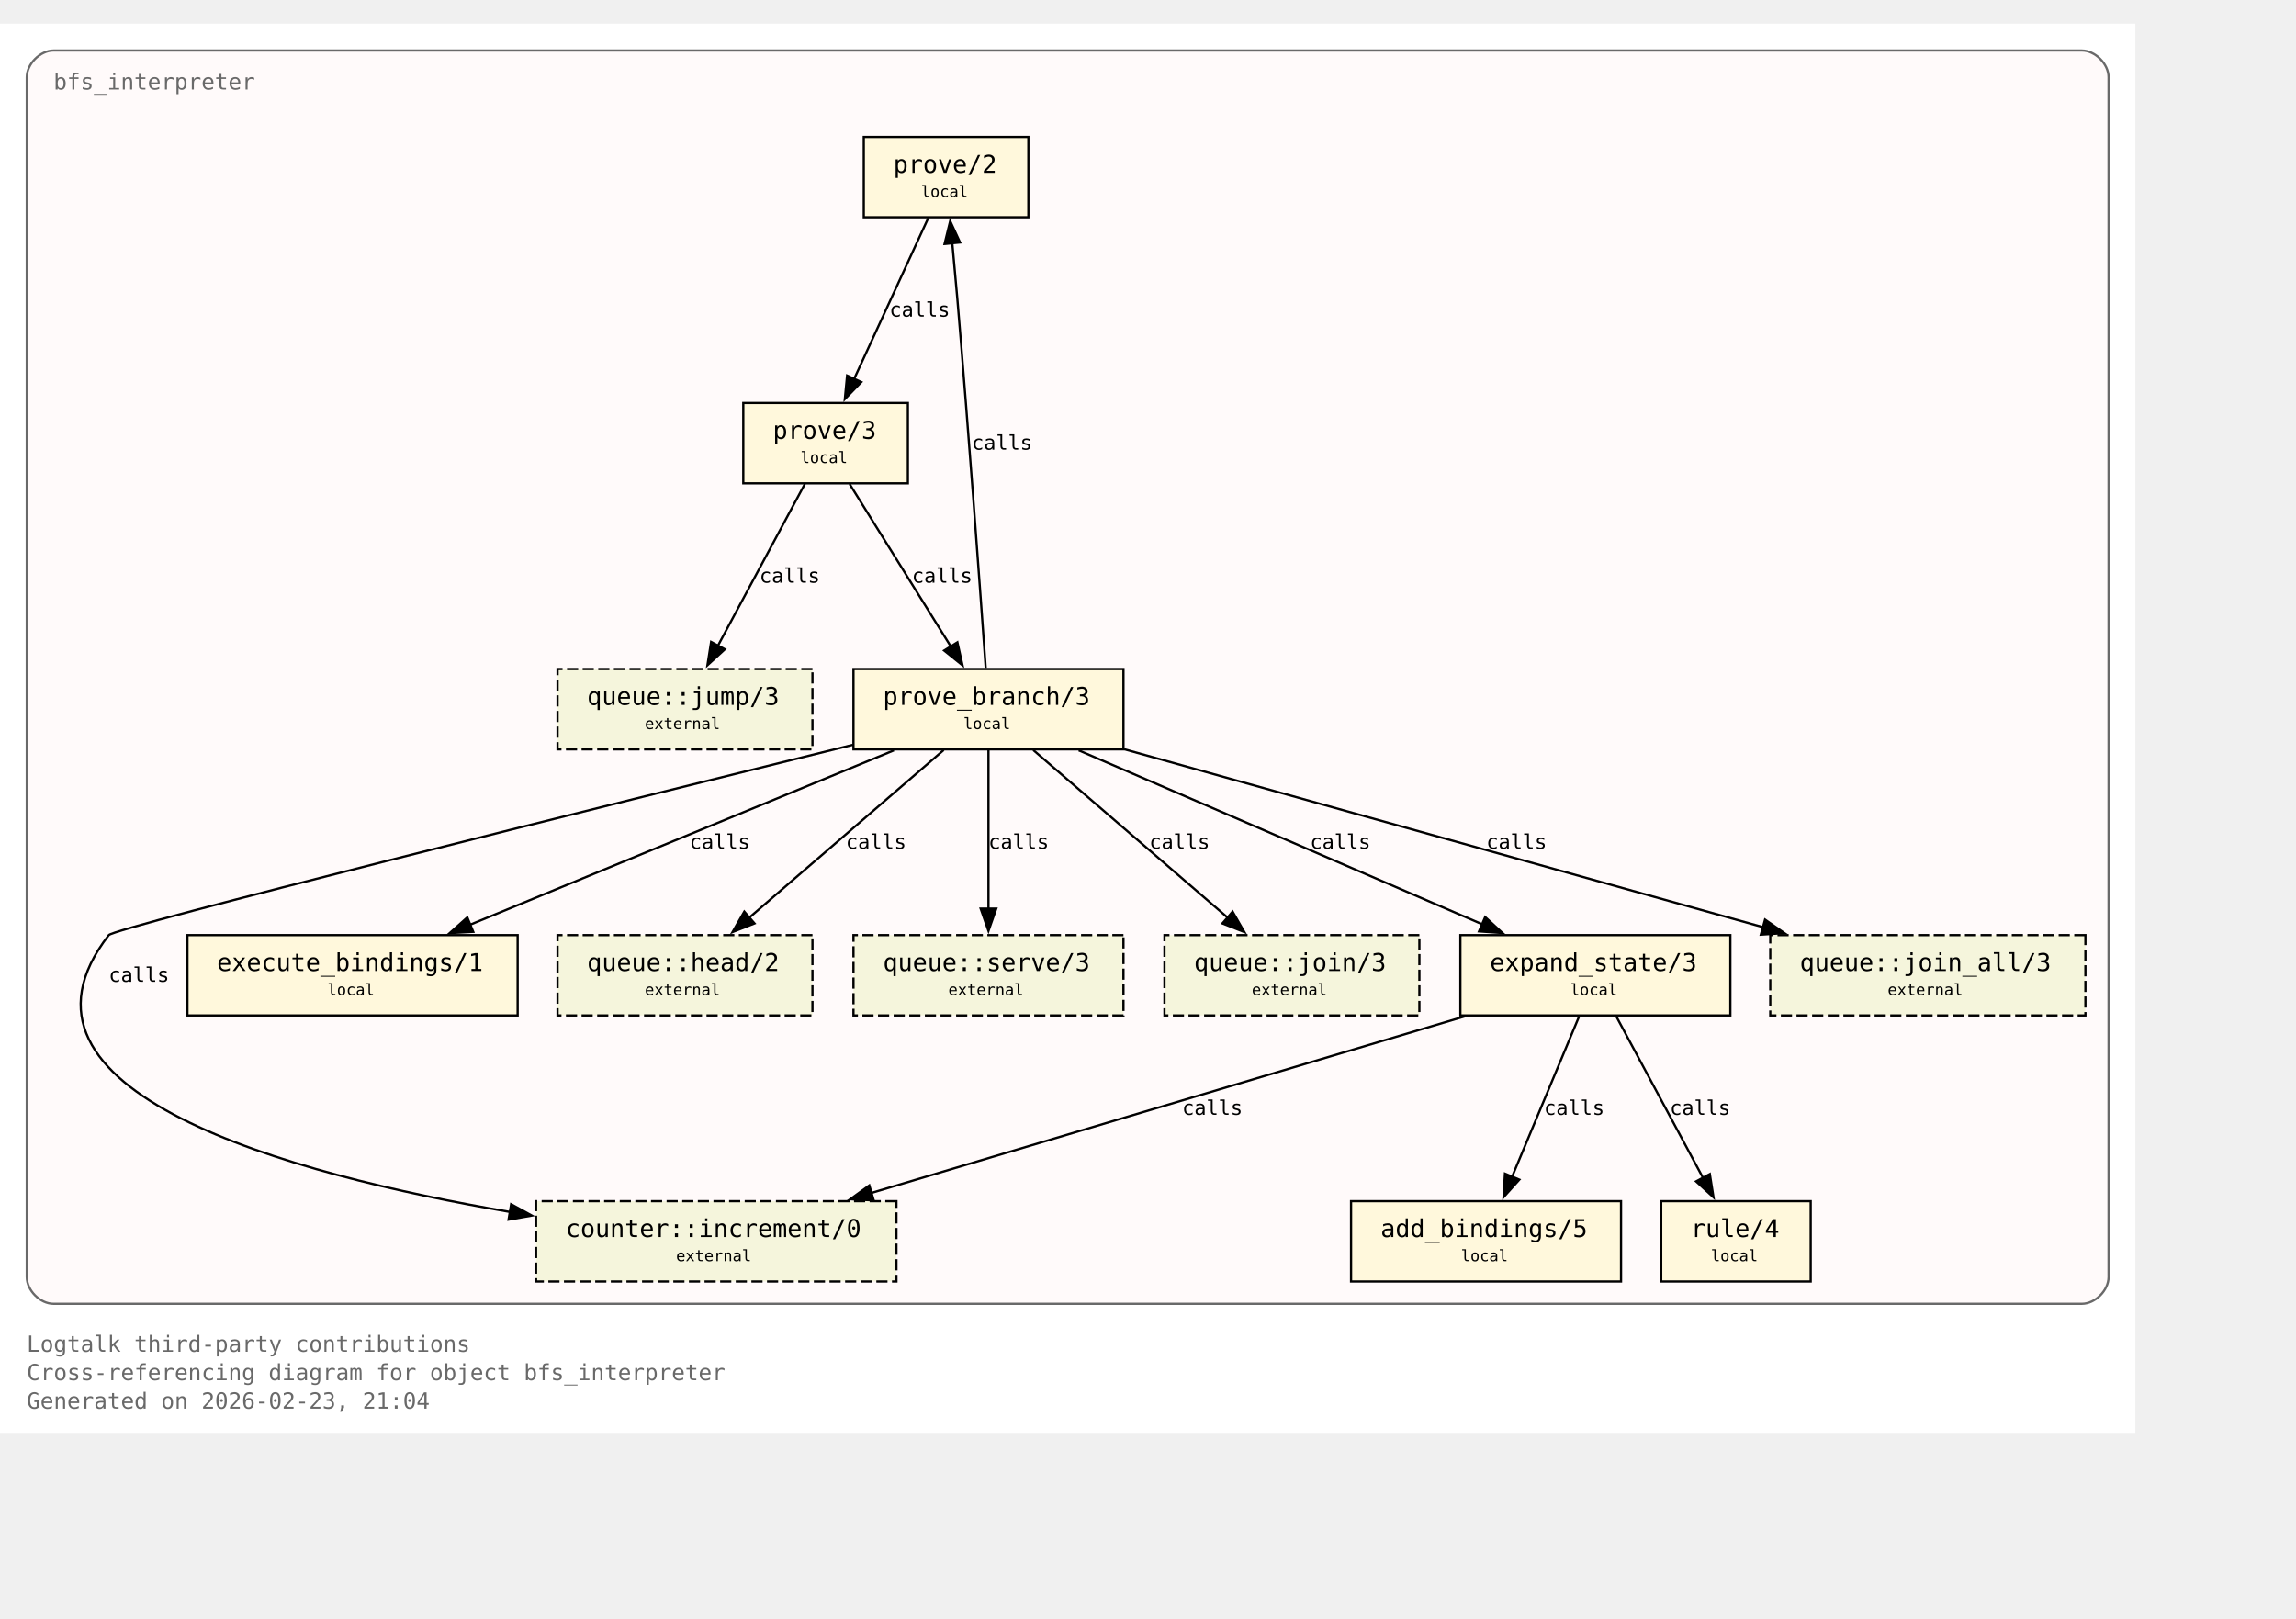
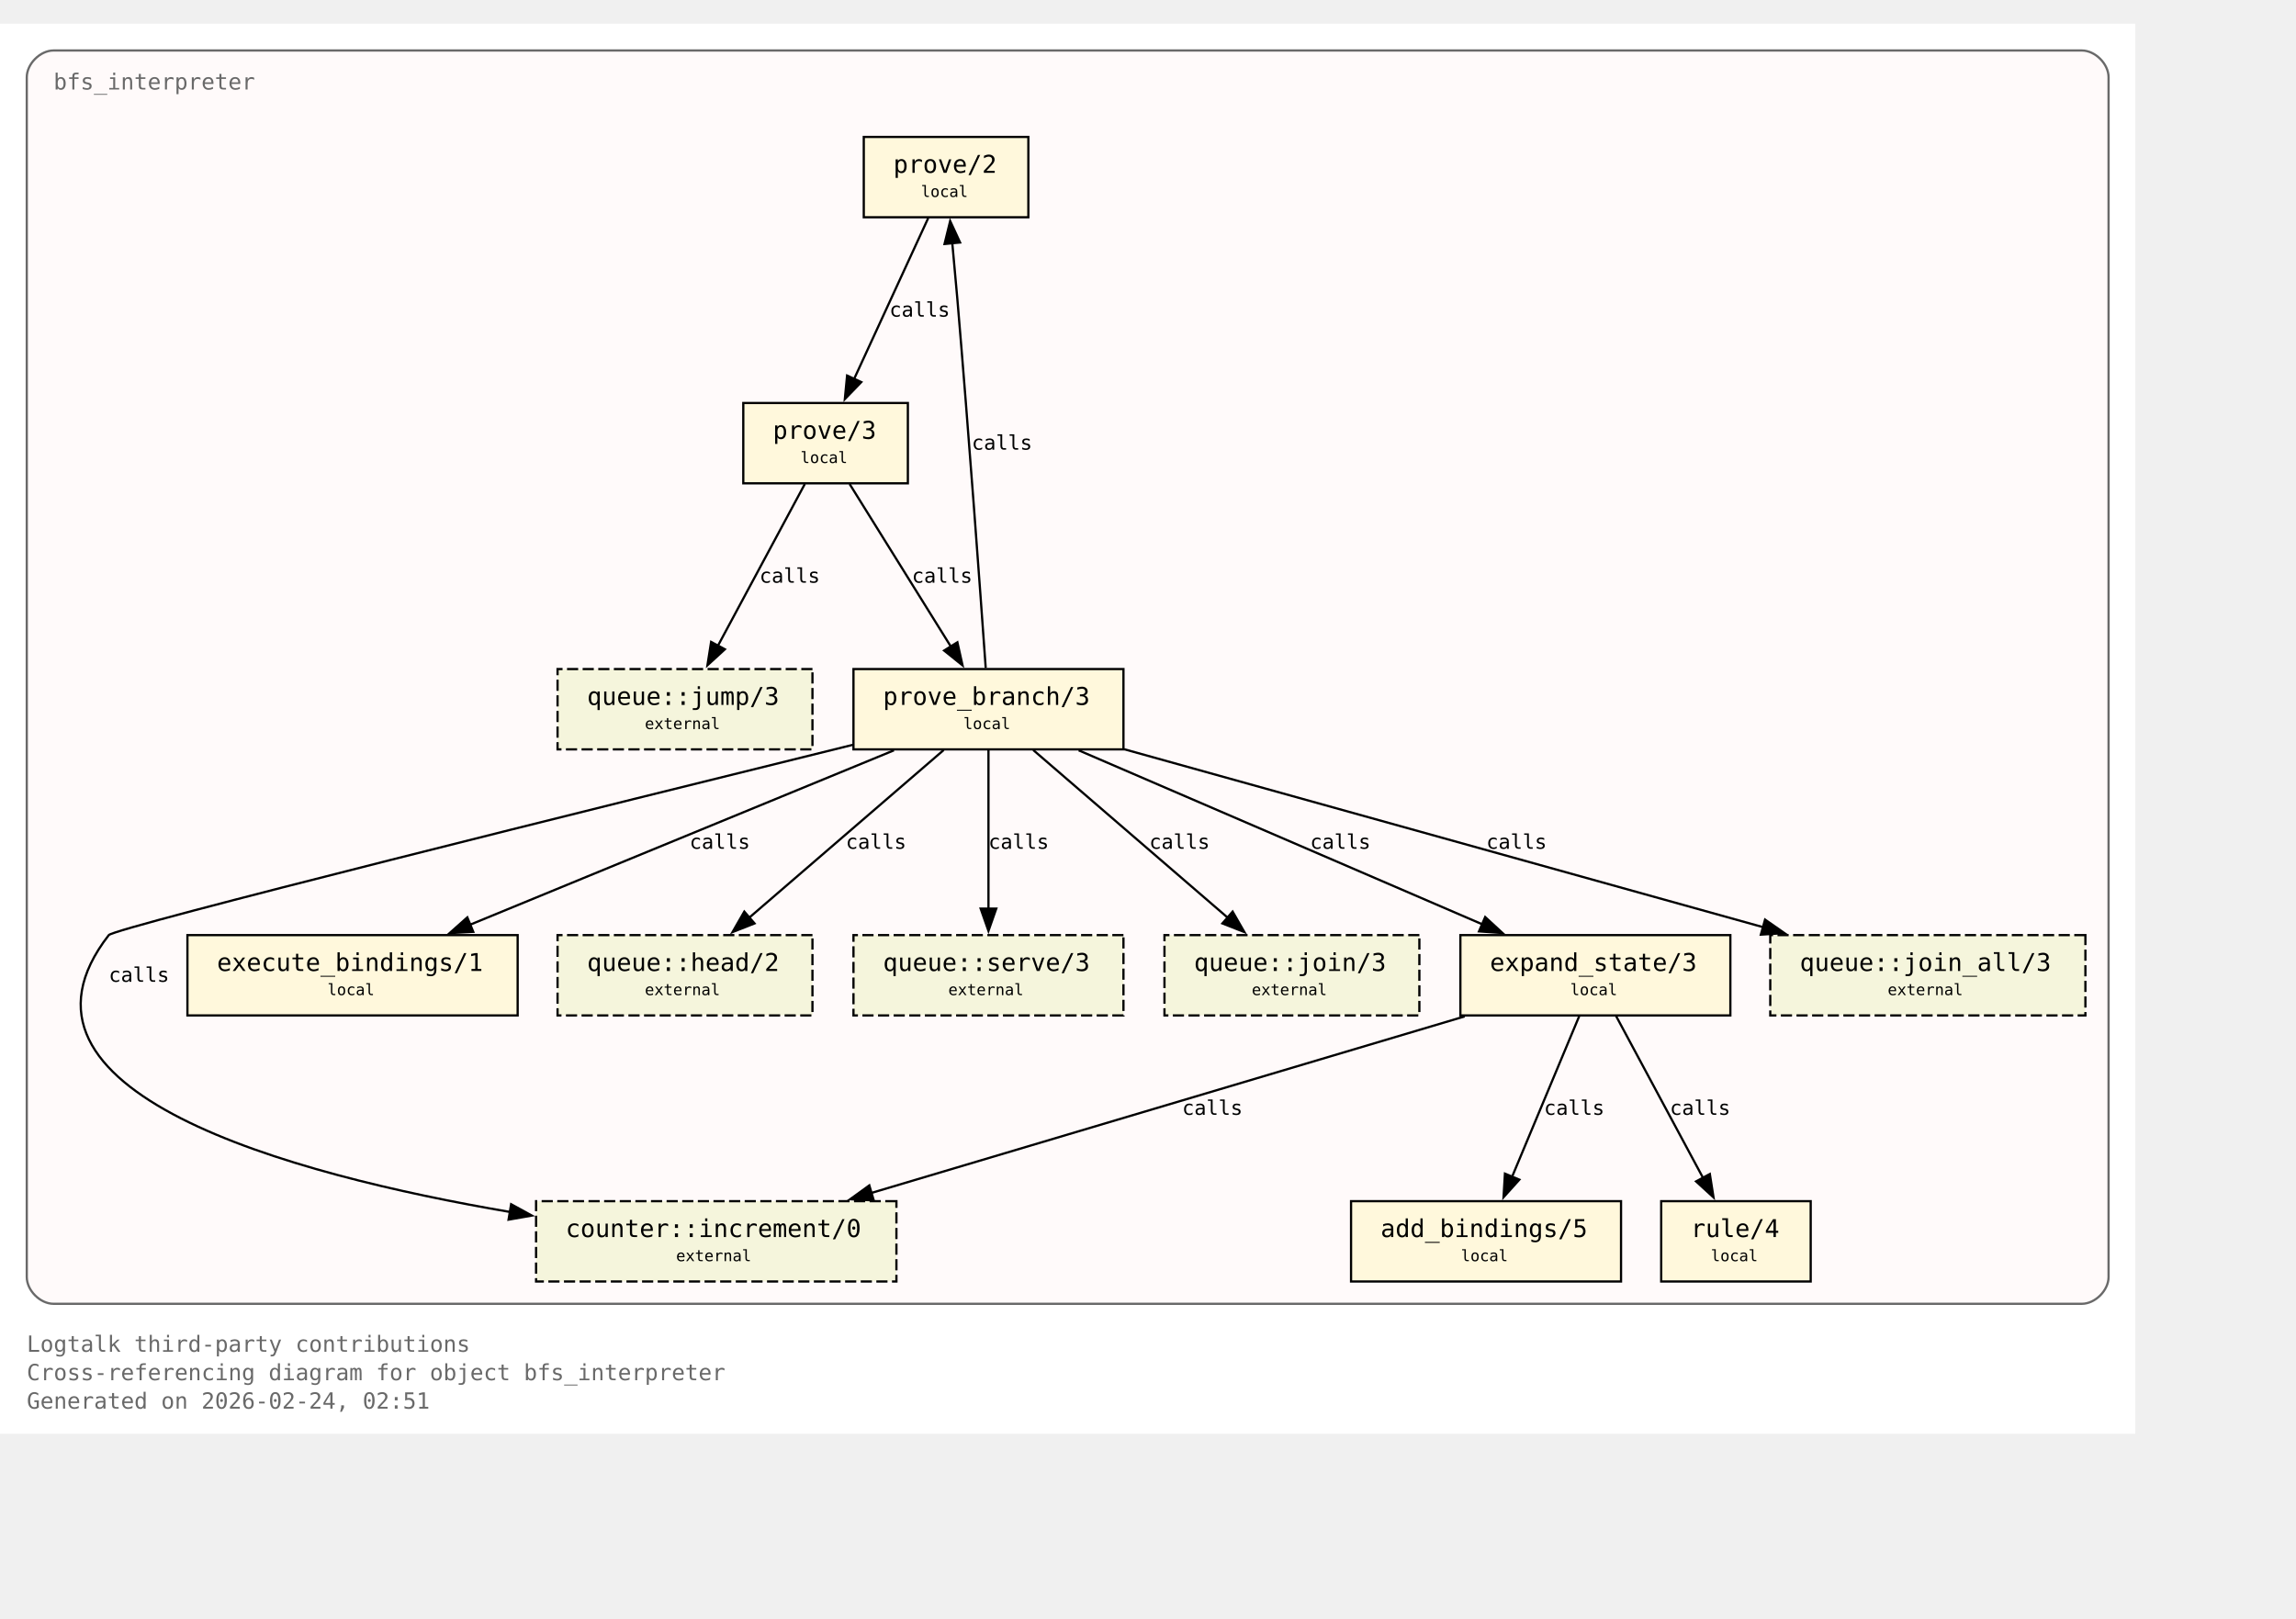
<svg xmlns="http://www.w3.org/2000/svg" xmlns:xlink="http://www.w3.org/1999/xlink" width="1101pt" height="776pt" viewBox="72.00 72.00 1029.00 704.00">
  <g id="graph0" class="graph" transform="scale(1 1) rotate(0) translate(76 700)">
    <polygon fill="white" stroke="none" points="-4,4 -4,-628 953,-628 953,4 -4,4" />
    <text xml:space="preserve" text-anchor="start" x="8" y="-32.75" font-family="Monospace" font-size="10.00" fill="dimgray">Logtalk third-party contributions</text>
    <text xml:space="preserve" text-anchor="start" x="8" y="-20" font-family="Monospace" font-size="10.00" fill="dimgray">Cross-referencing diagram for object bfs_interpreter</text>
-     <text xml:space="preserve" text-anchor="start" x="8" y="-7.25" font-family="Monospace" font-size="10.00" fill="dimgray">Generated on 2026-02-23, 21:04</text>
+     <text xml:space="preserve" text-anchor="start" x="8" y="-7.25" font-family="Monospace" font-size="10.00" fill="dimgray">Generated on 2026-02-24, 02:51</text>
    <g id="clust1" class="cluster">
      <g id="a_clust1">
        <a xlink:title="bfs_interpreter">
          <path fill="snow" stroke="dimgray" d="M20,-54.25C20,-54.25 929,-54.25 929,-54.25 935,-54.25 941,-60.25 941,-66.25 941,-66.25 941,-604 941,-604 941,-610 935,-616 929,-616 929,-616 20,-616 20,-616 14,-616 8,-610 8,-604 8,-604 8,-66.25 8,-66.25 8,-60.25 14,-54.25 20,-54.25" />
          <g id="a_clust1_0">
-             <a xlink:href="https://github.com/LogtalkDotOrg/logtalk3/tree/4c138ca099de18248fd870ea1115d20116020687/contributions/verdi_neruda/bfs_interpreter.lgt#L35" xlink:title="https://github.com/LogtalkDotOrg/logtalk3/tree/4c138ca099de18248fd870ea1115d20116020687/contributions/verdi_neruda/bfs_interpreter.lgt#L35">
+             <a xlink:href="https://github.com/LogtalkDotOrg/logtalk3/tree/cbd667e9e4d2efc401f9fe3e306ce692bbc09a89/contributions/verdi_neruda/bfs_interpreter.lgt#L35" xlink:title="https://github.com/LogtalkDotOrg/logtalk3/tree/cbd667e9e4d2efc401f9fe3e306ce692bbc09a89/contributions/verdi_neruda/bfs_interpreter.lgt#L35">
              <text xml:space="preserve" text-anchor="start" x="20" y="-598.5" font-family="Monospace" font-size="10.00" fill="dimgray">bfs_interpreter</text>
            </a>
          </g>
        </a>
      </g>
    </g>
    <g id="node1" class="node">
      <polygon fill="cornsilk" stroke="black" points="456.88,-577.25 383.12,-577.25 383.12,-541.25 456.88,-541.25 456.88,-577.25" />
      <text xml:space="preserve" text-anchor="start" x="391.12" y="-561.95" font-family="Monospace" font-size="9.00"> </text>
      <g id="a_node1_1">
-         <a xlink:href="https://github.com/LogtalkDotOrg/logtalk3/tree/4c138ca099de18248fd870ea1115d20116020687/contributions/verdi_neruda/bfs_interpreter.lgt#L45" xlink:title="https://github.com/LogtalkDotOrg/logtalk3/tree/4c138ca099de18248fd870ea1115d20116020687/contributions/verdi_neruda/bfs_interpreter.lgt#L45">
+         <a xlink:href="https://github.com/LogtalkDotOrg/logtalk3/tree/cbd667e9e4d2efc401f9fe3e306ce692bbc09a89/contributions/verdi_neruda/bfs_interpreter.lgt#L45" xlink:title="https://github.com/LogtalkDotOrg/logtalk3/tree/cbd667e9e4d2efc401f9fe3e306ce692bbc09a89/contributions/verdi_neruda/bfs_interpreter.lgt#L45">
          <text xml:space="preserve" text-anchor="start" x="396.38" y="-561.17" font-family="Monospace" font-size="11.00">prove/2</text>
        </a>
      </g>
      <text xml:space="preserve" text-anchor="start" x="443.62" y="-561.95" font-family="Monospace" font-size="9.00"> </text>
      <text xml:space="preserve" text-anchor="start" x="391.12" y="-549.58" font-family="Monospace" font-size="9.00"> </text>
      <text xml:space="preserve" text-anchor="start" x="408.75" y="-550.35" font-family="Monospace" font-size="7.00">local</text>
      <text xml:space="preserve" text-anchor="start" x="443.62" y="-549.58" font-family="Monospace" font-size="9.00"> </text>
    </g>
    <g id="node2" class="node">
      <polygon fill="cornsilk" stroke="black" points="402.88,-458 329.12,-458 329.12,-422 402.88,-422 402.88,-458" />
      <text xml:space="preserve" text-anchor="start" x="337.12" y="-442.7" font-family="Monospace" font-size="9.00"> </text>
      <g id="a_node2_2">
-         <a xlink:href="https://github.com/LogtalkDotOrg/logtalk3/tree/4c138ca099de18248fd870ea1115d20116020687/contributions/verdi_neruda/bfs_interpreter.lgt#L48" xlink:title="https://github.com/LogtalkDotOrg/logtalk3/tree/4c138ca099de18248fd870ea1115d20116020687/contributions/verdi_neruda/bfs_interpreter.lgt#L48">
+         <a xlink:href="https://github.com/LogtalkDotOrg/logtalk3/tree/cbd667e9e4d2efc401f9fe3e306ce692bbc09a89/contributions/verdi_neruda/bfs_interpreter.lgt#L48" xlink:title="https://github.com/LogtalkDotOrg/logtalk3/tree/cbd667e9e4d2efc401f9fe3e306ce692bbc09a89/contributions/verdi_neruda/bfs_interpreter.lgt#L48">
          <text xml:space="preserve" text-anchor="start" x="342.38" y="-441.93" font-family="Monospace" font-size="11.00">prove/3</text>
        </a>
      </g>
      <text xml:space="preserve" text-anchor="start" x="389.62" y="-442.7" font-family="Monospace" font-size="9.00"> </text>
      <text xml:space="preserve" text-anchor="start" x="337.12" y="-430.32" font-family="Monospace" font-size="9.00"> </text>
      <text xml:space="preserve" text-anchor="start" x="354.75" y="-431.1" font-family="Monospace" font-size="7.00">local</text>
      <text xml:space="preserve" text-anchor="start" x="389.62" y="-430.32" font-family="Monospace" font-size="9.00"> </text>
    </g>
    <g id="edge1" class="edge">
      <g id="a_edge1">
-         <a xlink:href="https://github.com/LogtalkDotOrg/logtalk3/tree/4c138ca099de18248fd870ea1115d20116020687/contributions/verdi_neruda/bfs_interpreter.lgt#L45" xlink:title="calls">
+         <a xlink:href="https://github.com/LogtalkDotOrg/logtalk3/tree/cbd667e9e4d2efc401f9fe3e306ce692bbc09a89/contributions/verdi_neruda/bfs_interpreter.lgt#L45" xlink:title="calls">
          <path fill="none" stroke="black" d="M412.03,-540.95C403.26,-521.9 389.03,-491 378.71,-468.6" />
          <polygon fill="black" stroke="black" points="382,-467.37 374.63,-459.75 375.64,-470.29 382,-467.37" />
        </a>
      </g>
      <g id="a_edge1-label">
-         <a xlink:href="https://github.com/LogtalkDotOrg/logtalk3/tree/4c138ca099de18248fd870ea1115d20116020687/contributions/verdi_neruda/bfs_interpreter.lgt#L45" xlink:title="https://github.com/LogtalkDotOrg/logtalk3/tree/4c138ca099de18248fd870ea1115d20116020687/contributions/verdi_neruda/bfs_interpreter.lgt#L45">
+         <a xlink:href="https://github.com/LogtalkDotOrg/logtalk3/tree/cbd667e9e4d2efc401f9fe3e306ce692bbc09a89/contributions/verdi_neruda/bfs_interpreter.lgt#L45" xlink:title="https://github.com/LogtalkDotOrg/logtalk3/tree/cbd667e9e4d2efc401f9fe3e306ce692bbc09a89/contributions/verdi_neruda/bfs_interpreter.lgt#L45">
          <text xml:space="preserve" text-anchor="start" x="394.62" y="-496.7" font-family="Monospace" font-size="9.00">calls</text>
        </a>
      </g>
    </g>
    <g id="node3" class="node">
      <polygon fill="cornsilk" stroke="black" points="499.5,-338.75 378.5,-338.75 378.5,-302.75 499.5,-302.75 499.5,-338.75" />
      <text xml:space="preserve" text-anchor="start" x="386.5" y="-323.45" font-family="Monospace" font-size="9.00"> </text>
      <g id="a_node3_3">
-         <a xlink:href="https://github.com/LogtalkDotOrg/logtalk3/tree/4c138ca099de18248fd870ea1115d20116020687/contributions/verdi_neruda/bfs_interpreter.lgt#L53" xlink:title="https://github.com/LogtalkDotOrg/logtalk3/tree/4c138ca099de18248fd870ea1115d20116020687/contributions/verdi_neruda/bfs_interpreter.lgt#L53">
+         <a xlink:href="https://github.com/LogtalkDotOrg/logtalk3/tree/cbd667e9e4d2efc401f9fe3e306ce692bbc09a89/contributions/verdi_neruda/bfs_interpreter.lgt#L53" xlink:title="https://github.com/LogtalkDotOrg/logtalk3/tree/cbd667e9e4d2efc401f9fe3e306ce692bbc09a89/contributions/verdi_neruda/bfs_interpreter.lgt#L53">
          <text xml:space="preserve" text-anchor="start" x="391.75" y="-322.68" font-family="Monospace" font-size="11.00">prove_branch/3</text>
        </a>
      </g>
      <text xml:space="preserve" text-anchor="start" x="486.25" y="-323.45" font-family="Monospace" font-size="9.00"> </text>
      <text xml:space="preserve" text-anchor="start" x="386.5" y="-311.07" font-family="Monospace" font-size="9.00"> </text>
      <text xml:space="preserve" text-anchor="start" x="427.75" y="-311.85" font-family="Monospace" font-size="7.00">local</text>
      <text xml:space="preserve" text-anchor="start" x="486.25" y="-311.07" font-family="Monospace" font-size="9.00"> </text>
    </g>
    <g id="edge2" class="edge">
      <g id="a_edge2">
-         <a xlink:href="https://github.com/LogtalkDotOrg/logtalk3/tree/4c138ca099de18248fd870ea1115d20116020687/contributions/verdi_neruda/bfs_interpreter.lgt#L48" xlink:title="calls">
+         <a xlink:href="https://github.com/LogtalkDotOrg/logtalk3/tree/cbd667e9e4d2efc401f9fe3e306ce692bbc09a89/contributions/verdi_neruda/bfs_interpreter.lgt#L48" xlink:title="calls">
          <path fill="none" stroke="black" d="M376.77,-421.7C388.74,-402.48 408.22,-371.19 422.2,-348.74" />
          <polygon fill="black" stroke="black" points="425.07,-350.75 427.38,-340.41 419.13,-347.05 425.07,-350.75" />
        </a>
      </g>
      <g id="a_edge2-label">
-         <a xlink:href="https://github.com/LogtalkDotOrg/logtalk3/tree/4c138ca099de18248fd870ea1115d20116020687/contributions/verdi_neruda/bfs_interpreter.lgt#L48" xlink:title="https://github.com/LogtalkDotOrg/logtalk3/tree/4c138ca099de18248fd870ea1115d20116020687/contributions/verdi_neruda/bfs_interpreter.lgt#L48">
+         <a xlink:href="https://github.com/LogtalkDotOrg/logtalk3/tree/cbd667e9e4d2efc401f9fe3e306ce692bbc09a89/contributions/verdi_neruda/bfs_interpreter.lgt#L48" xlink:title="https://github.com/LogtalkDotOrg/logtalk3/tree/cbd667e9e4d2efc401f9fe3e306ce692bbc09a89/contributions/verdi_neruda/bfs_interpreter.lgt#L48">
          <text xml:space="preserve" text-anchor="start" x="404.69" y="-377.45" font-family="Monospace" font-size="9.00">calls</text>
        </a>
      </g>
    </g>
    <g id="node8" class="node">
      <polygon fill="beige" stroke="black" stroke-dasharray="5,2" points="360.12,-338.75 245.88,-338.75 245.88,-302.75 360.12,-302.75 360.12,-338.75" />
      <text xml:space="preserve" text-anchor="start" x="253.88" y="-323.45" font-family="Monospace" font-size="9.00"> </text>
      <g id="a_node8_4">
        <a xlink:href="https://logtalk.org/library/queuep_0.html#jump-3" xlink:title="https://logtalk.org/library/queuep_0.html#jump-3">
          <text xml:space="preserve" text-anchor="start" x="259.12" y="-322.68" font-family="Monospace" font-size="11.00">queue::jump/3</text>
        </a>
      </g>
      <text xml:space="preserve" text-anchor="start" x="346.88" y="-323.45" font-family="Monospace" font-size="9.00"> </text>
      <text xml:space="preserve" text-anchor="start" x="253.88" y="-311.07" font-family="Monospace" font-size="9.00"> </text>
      <text xml:space="preserve" text-anchor="start" x="285" y="-311.85" font-family="Monospace" font-size="7.00">external</text>
      <text xml:space="preserve" text-anchor="start" x="346.88" y="-311.07" font-family="Monospace" font-size="9.00"> </text>
    </g>
    <g id="edge8" class="edge">
      <g id="a_edge8">
-         <a xlink:href="https://github.com/LogtalkDotOrg/logtalk3/tree/4c138ca099de18248fd870ea1115d20116020687/contributions/verdi_neruda/bfs_interpreter.lgt#L48" xlink:title="calls">
+         <a xlink:href="https://github.com/LogtalkDotOrg/logtalk3/tree/cbd667e9e4d2efc401f9fe3e306ce692bbc09a89/contributions/verdi_neruda/bfs_interpreter.lgt#L48" xlink:title="calls">
          <path fill="none" stroke="black" d="M356.7,-421.7C346.42,-402.56 329.72,-371.47 317.67,-349.04" />
          <polygon fill="black" stroke="black" points="320.87,-347.61 313.05,-340.45 314.7,-350.92 320.87,-347.61" />
        </a>
      </g>
      <g id="a_edge8-label">
-         <a xlink:href="https://github.com/LogtalkDotOrg/logtalk3/tree/4c138ca099de18248fd870ea1115d20116020687/contributions/verdi_neruda/bfs_interpreter.lgt#L48" xlink:title="https://github.com/LogtalkDotOrg/logtalk3/tree/4c138ca099de18248fd870ea1115d20116020687/contributions/verdi_neruda/bfs_interpreter.lgt#L48">
+         <a xlink:href="https://github.com/LogtalkDotOrg/logtalk3/tree/cbd667e9e4d2efc401f9fe3e306ce692bbc09a89/contributions/verdi_neruda/bfs_interpreter.lgt#L48" xlink:title="https://github.com/LogtalkDotOrg/logtalk3/tree/cbd667e9e4d2efc401f9fe3e306ce692bbc09a89/contributions/verdi_neruda/bfs_interpreter.lgt#L48">
          <text xml:space="preserve" text-anchor="start" x="336.39" y="-377.45" font-family="Monospace" font-size="9.00">calls</text>
        </a>
      </g>
    </g>
    <g id="edge4" class="edge">
      <g id="a_edge4">
-         <a xlink:href="https://github.com/LogtalkDotOrg/logtalk3/tree/4c138ca099de18248fd870ea1115d20116020687/contributions/verdi_neruda/bfs_interpreter.lgt#L57" xlink:title="calls">
+         <a xlink:href="https://github.com/LogtalkDotOrg/logtalk3/tree/cbd667e9e4d2efc401f9fe3e306ce692bbc09a89/contributions/verdi_neruda/bfs_interpreter.lgt#L57" xlink:title="calls">
          <path fill="none" stroke="black" d="M437.77,-339.22C435.45,-371.85 430.2,-444.29 425,-505.25 424.32,-513.2 423.53,-521.81 422.78,-529.74" />
          <polygon fill="black" stroke="black" points="419.31,-529.28 421.84,-539.56 426.28,-529.94 419.31,-529.28" />
        </a>
      </g>
      <g id="a_edge4-label">
-         <a xlink:href="https://github.com/LogtalkDotOrg/logtalk3/tree/4c138ca099de18248fd870ea1115d20116020687/contributions/verdi_neruda/bfs_interpreter.lgt#L57" xlink:title="https://github.com/LogtalkDotOrg/logtalk3/tree/4c138ca099de18248fd870ea1115d20116020687/contributions/verdi_neruda/bfs_interpreter.lgt#L57">
+         <a xlink:href="https://github.com/LogtalkDotOrg/logtalk3/tree/cbd667e9e4d2efc401f9fe3e306ce692bbc09a89/contributions/verdi_neruda/bfs_interpreter.lgt#L57" xlink:title="https://github.com/LogtalkDotOrg/logtalk3/tree/cbd667e9e4d2efc401f9fe3e306ce692bbc09a89/contributions/verdi_neruda/bfs_interpreter.lgt#L57">
          <text xml:space="preserve" text-anchor="start" x="431.51" y="-437.07" font-family="Monospace" font-size="9.00">calls</text>
        </a>
      </g>
    </g>
    <g id="node4" class="node">
      <polygon fill="cornsilk" stroke="black" points="771.5,-219.5 650.5,-219.5 650.5,-183.5 771.5,-183.5 771.5,-219.5" />
      <text xml:space="preserve" text-anchor="start" x="658.5" y="-204.2" font-family="Monospace" font-size="9.00"> </text>
      <g id="a_node4_5">
-         <a xlink:href="https://github.com/LogtalkDotOrg/logtalk3/tree/4c138ca099de18248fd870ea1115d20116020687/contributions/verdi_neruda/bfs_interpreter.lgt#L75" xlink:title="https://github.com/LogtalkDotOrg/logtalk3/tree/4c138ca099de18248fd870ea1115d20116020687/contributions/verdi_neruda/bfs_interpreter.lgt#L75">
+         <a xlink:href="https://github.com/LogtalkDotOrg/logtalk3/tree/cbd667e9e4d2efc401f9fe3e306ce692bbc09a89/contributions/verdi_neruda/bfs_interpreter.lgt#L75" xlink:title="https://github.com/LogtalkDotOrg/logtalk3/tree/cbd667e9e4d2efc401f9fe3e306ce692bbc09a89/contributions/verdi_neruda/bfs_interpreter.lgt#L75">
          <text xml:space="preserve" text-anchor="start" x="663.75" y="-203.43" font-family="Monospace" font-size="11.00">expand_state/3</text>
        </a>
      </g>
      <text xml:space="preserve" text-anchor="start" x="758.25" y="-204.2" font-family="Monospace" font-size="9.00"> </text>
      <text xml:space="preserve" text-anchor="start" x="658.5" y="-191.82" font-family="Monospace" font-size="9.00"> </text>
      <text xml:space="preserve" text-anchor="start" x="699.75" y="-192.6" font-family="Monospace" font-size="7.00">local</text>
      <text xml:space="preserve" text-anchor="start" x="758.25" y="-191.82" font-family="Monospace" font-size="9.00"> </text>
    </g>
    <g id="edge5" class="edge">
      <g id="a_edge5">
-         <a xlink:href="https://github.com/LogtalkDotOrg/logtalk3/tree/4c138ca099de18248fd870ea1115d20116020687/contributions/verdi_neruda/bfs_interpreter.lgt#L57" xlink:title="calls">
+         <a xlink:href="https://github.com/LogtalkDotOrg/logtalk3/tree/cbd667e9e4d2efc401f9fe3e306ce692bbc09a89/contributions/verdi_neruda/bfs_interpreter.lgt#L57" xlink:title="calls">
          <path fill="none" stroke="black" d="M479.43,-302.32C527.61,-281.55 608.15,-246.84 660.41,-224.31" />
          <polygon fill="black" stroke="black" points="661.61,-227.6 669.4,-220.43 658.84,-221.17 661.61,-227.6" />
        </a>
      </g>
      <g id="a_edge5-label">
-         <a xlink:href="https://github.com/LogtalkDotOrg/logtalk3/tree/4c138ca099de18248fd870ea1115d20116020687/contributions/verdi_neruda/bfs_interpreter.lgt#L57" xlink:title="https://github.com/LogtalkDotOrg/logtalk3/tree/4c138ca099de18248fd870ea1115d20116020687/contributions/verdi_neruda/bfs_interpreter.lgt#L57">
+         <a xlink:href="https://github.com/LogtalkDotOrg/logtalk3/tree/cbd667e9e4d2efc401f9fe3e306ce692bbc09a89/contributions/verdi_neruda/bfs_interpreter.lgt#L57" xlink:title="https://github.com/LogtalkDotOrg/logtalk3/tree/cbd667e9e4d2efc401f9fe3e306ce692bbc09a89/contributions/verdi_neruda/bfs_interpreter.lgt#L57">
          <text xml:space="preserve" text-anchor="start" x="583.16" y="-258.2" font-family="Monospace" font-size="9.00">calls</text>
        </a>
      </g>
    </g>
    <g id="node6" class="node">
      <polygon fill="cornsilk" stroke="black" points="228,-219.5 80,-219.5 80,-183.5 228,-183.5 228,-219.5" />
      <text xml:space="preserve" text-anchor="start" x="88" y="-204.2" font-family="Monospace" font-size="9.00"> </text>
      <g id="a_node6_6">
-         <a xlink:href="https://github.com/LogtalkDotOrg/logtalk3/tree/4c138ca099de18248fd870ea1115d20116020687/contributions/verdi_neruda/bfs_interpreter.lgt#L100" xlink:title="https://github.com/LogtalkDotOrg/logtalk3/tree/4c138ca099de18248fd870ea1115d20116020687/contributions/verdi_neruda/bfs_interpreter.lgt#L100">
+         <a xlink:href="https://github.com/LogtalkDotOrg/logtalk3/tree/cbd667e9e4d2efc401f9fe3e306ce692bbc09a89/contributions/verdi_neruda/bfs_interpreter.lgt#L100" xlink:title="https://github.com/LogtalkDotOrg/logtalk3/tree/cbd667e9e4d2efc401f9fe3e306ce692bbc09a89/contributions/verdi_neruda/bfs_interpreter.lgt#L100">
          <text xml:space="preserve" text-anchor="start" x="93.25" y="-203.43" font-family="Monospace" font-size="11.00">execute_bindings/1</text>
        </a>
      </g>
      <text xml:space="preserve" text-anchor="start" x="214.75" y="-204.2" font-family="Monospace" font-size="9.00"> </text>
      <text xml:space="preserve" text-anchor="start" x="88" y="-191.82" font-family="Monospace" font-size="9.00"> </text>
      <text xml:space="preserve" text-anchor="start" x="142.75" y="-192.6" font-family="Monospace" font-size="7.00">local</text>
      <text xml:space="preserve" text-anchor="start" x="214.75" y="-191.82" font-family="Monospace" font-size="9.00"> </text>
    </g>
    <g id="edge3" class="edge">
      <g id="a_edge3">
-         <a xlink:href="https://github.com/LogtalkDotOrg/logtalk3/tree/4c138ca099de18248fd870ea1115d20116020687/contributions/verdi_neruda/bfs_interpreter.lgt#L53" xlink:title="calls">
+         <a xlink:href="https://github.com/LogtalkDotOrg/logtalk3/tree/cbd667e9e4d2efc401f9fe3e306ce692bbc09a89/contributions/verdi_neruda/bfs_interpreter.lgt#L53" xlink:title="calls">
          <path fill="none" stroke="black" d="M396.64,-302.32C346.05,-281.51 261.41,-246.69 206.66,-224.16" />
          <polygon fill="black" stroke="black" points="208.11,-220.97 197.53,-220.41 205.44,-227.45 208.11,-220.97" />
        </a>
      </g>
      <g id="a_edge3-label">
-         <a xlink:href="https://github.com/LogtalkDotOrg/logtalk3/tree/4c138ca099de18248fd870ea1115d20116020687/contributions/verdi_neruda/bfs_interpreter.lgt#L53" xlink:title="https://github.com/LogtalkDotOrg/logtalk3/tree/4c138ca099de18248fd870ea1115d20116020687/contributions/verdi_neruda/bfs_interpreter.lgt#L53">
+         <a xlink:href="https://github.com/LogtalkDotOrg/logtalk3/tree/cbd667e9e4d2efc401f9fe3e306ce692bbc09a89/contributions/verdi_neruda/bfs_interpreter.lgt#L53" xlink:title="https://github.com/LogtalkDotOrg/logtalk3/tree/cbd667e9e4d2efc401f9fe3e306ce692bbc09a89/contributions/verdi_neruda/bfs_interpreter.lgt#L53">
          <text xml:space="preserve" text-anchor="start" x="305.05" y="-258.2" font-family="Monospace" font-size="9.00">calls</text>
        </a>
      </g>
    </g>
    <g id="node9" class="node">
      <polygon fill="beige" stroke="black" stroke-dasharray="5,2" points="360.12,-219.5 245.88,-219.5 245.88,-183.5 360.12,-183.5 360.12,-219.5" />
      <text xml:space="preserve" text-anchor="start" x="253.88" y="-204.2" font-family="Monospace" font-size="9.00"> </text>
      <g id="a_node9_7">
        <a xlink:href="https://logtalk.org/library/queuep_0.html#head-2" xlink:title="https://logtalk.org/library/queuep_0.html#head-2">
          <text xml:space="preserve" text-anchor="start" x="259.12" y="-203.43" font-family="Monospace" font-size="11.00">queue::head/2</text>
        </a>
      </g>
      <text xml:space="preserve" text-anchor="start" x="346.88" y="-204.2" font-family="Monospace" font-size="9.00"> </text>
      <text xml:space="preserve" text-anchor="start" x="253.88" y="-191.82" font-family="Monospace" font-size="9.00"> </text>
      <text xml:space="preserve" text-anchor="start" x="285" y="-192.6" font-family="Monospace" font-size="7.00">external</text>
      <text xml:space="preserve" text-anchor="start" x="346.88" y="-191.82" font-family="Monospace" font-size="9.00"> </text>
    </g>
    <g id="edge9" class="edge">
      <g id="a_edge9">
-         <a xlink:href="https://github.com/LogtalkDotOrg/logtalk3/tree/4c138ca099de18248fd870ea1115d20116020687/contributions/verdi_neruda/bfs_interpreter.lgt#L53" xlink:title="calls">
+         <a xlink:href="https://github.com/LogtalkDotOrg/logtalk3/tree/cbd667e9e4d2efc401f9fe3e306ce692bbc09a89/contributions/verdi_neruda/bfs_interpreter.lgt#L53" xlink:title="calls">
          <path fill="none" stroke="black" d="M418.93,-302.45C395.83,-282.53 357.71,-249.67 331.53,-227.1" />
          <polygon fill="black" stroke="black" points="334.16,-224.74 324.3,-220.86 329.58,-230.04 334.16,-224.74" />
        </a>
      </g>
      <g id="a_edge9-label">
-         <a xlink:href="https://github.com/LogtalkDotOrg/logtalk3/tree/4c138ca099de18248fd870ea1115d20116020687/contributions/verdi_neruda/bfs_interpreter.lgt#L53" xlink:title="https://github.com/LogtalkDotOrg/logtalk3/tree/4c138ca099de18248fd870ea1115d20116020687/contributions/verdi_neruda/bfs_interpreter.lgt#L53">
+         <a xlink:href="https://github.com/LogtalkDotOrg/logtalk3/tree/cbd667e9e4d2efc401f9fe3e306ce692bbc09a89/contributions/verdi_neruda/bfs_interpreter.lgt#L53" xlink:title="https://github.com/LogtalkDotOrg/logtalk3/tree/cbd667e9e4d2efc401f9fe3e306ce692bbc09a89/contributions/verdi_neruda/bfs_interpreter.lgt#L53">
          <text xml:space="preserve" text-anchor="start" x="375.08" y="-258.2" font-family="Monospace" font-size="9.00">calls</text>
        </a>
      </g>
    </g>
    <g id="node10" class="node">
      <polygon fill="beige" stroke="black" stroke-dasharray="5,2" points="499.5,-219.5 378.5,-219.5 378.5,-183.5 499.5,-183.5 499.5,-219.5" />
      <text xml:space="preserve" text-anchor="start" x="386.5" y="-204.2" font-family="Monospace" font-size="9.00"> </text>
      <g id="a_node10_8">
        <a xlink:href="https://logtalk.org/library/queuep_0.html#serve-3" xlink:title="https://logtalk.org/library/queuep_0.html#serve-3">
          <text xml:space="preserve" text-anchor="start" x="391.75" y="-203.43" font-family="Monospace" font-size="11.00">queue::serve/3</text>
        </a>
      </g>
      <text xml:space="preserve" text-anchor="start" x="486.25" y="-204.2" font-family="Monospace" font-size="9.00"> </text>
      <text xml:space="preserve" text-anchor="start" x="386.5" y="-191.82" font-family="Monospace" font-size="9.00"> </text>
      <text xml:space="preserve" text-anchor="start" x="421" y="-192.6" font-family="Monospace" font-size="7.00">external</text>
      <text xml:space="preserve" text-anchor="start" x="486.25" y="-191.82" font-family="Monospace" font-size="9.00"> </text>
    </g>
    <g id="edge10" class="edge">
      <g id="a_edge10">
-         <a xlink:href="https://github.com/LogtalkDotOrg/logtalk3/tree/4c138ca099de18248fd870ea1115d20116020687/contributions/verdi_neruda/bfs_interpreter.lgt#L57" xlink:title="calls">
+         <a xlink:href="https://github.com/LogtalkDotOrg/logtalk3/tree/cbd667e9e4d2efc401f9fe3e306ce692bbc09a89/contributions/verdi_neruda/bfs_interpreter.lgt#L57" xlink:title="calls">
          <path fill="none" stroke="black" d="M439,-302.45C439,-283.75 439,-253.62 439,-231.33" />
          <polygon fill="black" stroke="black" points="442.5,-231.39 439,-221.39 435.5,-231.39 442.5,-231.39" />
        </a>
      </g>
      <g id="a_edge10-label">
-         <a xlink:href="https://github.com/LogtalkDotOrg/logtalk3/tree/4c138ca099de18248fd870ea1115d20116020687/contributions/verdi_neruda/bfs_interpreter.lgt#L57" xlink:title="https://github.com/LogtalkDotOrg/logtalk3/tree/4c138ca099de18248fd870ea1115d20116020687/contributions/verdi_neruda/bfs_interpreter.lgt#L57">
+         <a xlink:href="https://github.com/LogtalkDotOrg/logtalk3/tree/cbd667e9e4d2efc401f9fe3e306ce692bbc09a89/contributions/verdi_neruda/bfs_interpreter.lgt#L57" xlink:title="https://github.com/LogtalkDotOrg/logtalk3/tree/cbd667e9e4d2efc401f9fe3e306ce692bbc09a89/contributions/verdi_neruda/bfs_interpreter.lgt#L57">
          <text xml:space="preserve" text-anchor="start" x="439" y="-258.2" font-family="Monospace" font-size="9.00">calls</text>
        </a>
      </g>
    </g>
    <g id="node11" class="node">
      <polygon fill="beige" stroke="black" stroke-dasharray="5,2" points="632.12,-219.5 517.88,-219.5 517.88,-183.5 632.12,-183.5 632.12,-219.5" />
      <text xml:space="preserve" text-anchor="start" x="525.88" y="-204.2" font-family="Monospace" font-size="9.00"> </text>
      <g id="a_node11_9">
        <a xlink:href="https://logtalk.org/library/queuep_0.html#join-3" xlink:title="https://logtalk.org/library/queuep_0.html#join-3">
          <text xml:space="preserve" text-anchor="start" x="531.12" y="-203.43" font-family="Monospace" font-size="11.00">queue::join/3</text>
        </a>
      </g>
      <text xml:space="preserve" text-anchor="start" x="618.88" y="-204.2" font-family="Monospace" font-size="9.00"> </text>
      <text xml:space="preserve" text-anchor="start" x="525.88" y="-191.82" font-family="Monospace" font-size="9.00"> </text>
      <text xml:space="preserve" text-anchor="start" x="557" y="-192.6" font-family="Monospace" font-size="7.00">external</text>
      <text xml:space="preserve" text-anchor="start" x="618.88" y="-191.82" font-family="Monospace" font-size="9.00"> </text>
    </g>
    <g id="edge11" class="edge">
      <g id="a_edge11">
-         <a xlink:href="https://github.com/LogtalkDotOrg/logtalk3/tree/4c138ca099de18248fd870ea1115d20116020687/contributions/verdi_neruda/bfs_interpreter.lgt#L57" xlink:title="calls">
+         <a xlink:href="https://github.com/LogtalkDotOrg/logtalk3/tree/cbd667e9e4d2efc401f9fe3e306ce692bbc09a89/contributions/verdi_neruda/bfs_interpreter.lgt#L57" xlink:title="calls">
          <path fill="none" stroke="black" d="M459.07,-302.45C482.17,-282.53 520.29,-249.67 546.47,-227.1" />
          <polygon fill="black" stroke="black" points="548.42,-230.04 553.7,-220.86 543.84,-224.74 548.42,-230.04" />
        </a>
      </g>
      <g id="a_edge11-label">
-         <a xlink:href="https://github.com/LogtalkDotOrg/logtalk3/tree/4c138ca099de18248fd870ea1115d20116020687/contributions/verdi_neruda/bfs_interpreter.lgt#L57" xlink:title="https://github.com/LogtalkDotOrg/logtalk3/tree/4c138ca099de18248fd870ea1115d20116020687/contributions/verdi_neruda/bfs_interpreter.lgt#L57">
+         <a xlink:href="https://github.com/LogtalkDotOrg/logtalk3/tree/cbd667e9e4d2efc401f9fe3e306ce692bbc09a89/contributions/verdi_neruda/bfs_interpreter.lgt#L57" xlink:title="https://github.com/LogtalkDotOrg/logtalk3/tree/cbd667e9e4d2efc401f9fe3e306ce692bbc09a89/contributions/verdi_neruda/bfs_interpreter.lgt#L57">
          <text xml:space="preserve" text-anchor="start" x="511.08" y="-258.2" font-family="Monospace" font-size="9.00">calls</text>
        </a>
      </g>
    </g>
    <g id="node12" class="node">
      <polygon fill="beige" stroke="black" stroke-dasharray="5,2" points="397.75,-100.25 236.25,-100.25 236.25,-64.25 397.75,-64.25 397.75,-100.25" />
      <text xml:space="preserve" text-anchor="start" x="244.25" y="-84.95" font-family="Monospace" font-size="9.00"> </text>
      <g id="a_node12_10">
        <a xlink:href="https://logtalk.org/library/counter_0.html#increment-0" xlink:title="https://logtalk.org/library/counter_0.html#increment-0">
          <text xml:space="preserve" text-anchor="start" x="249.5" y="-84.17" font-family="Monospace" font-size="11.00">counter::increment/0</text>
        </a>
      </g>
      <text xml:space="preserve" text-anchor="start" x="384.5" y="-84.95" font-family="Monospace" font-size="9.00"> </text>
      <text xml:space="preserve" text-anchor="start" x="244.25" y="-72.58" font-family="Monospace" font-size="9.00"> </text>
      <text xml:space="preserve" text-anchor="start" x="299" y="-73.35" font-family="Monospace" font-size="7.00">external</text>
      <text xml:space="preserve" text-anchor="start" x="384.5" y="-72.58" font-family="Monospace" font-size="9.00"> </text>
    </g>
    <g id="edge12" class="edge">
      <g id="a_edge12">
-         <a xlink:href="https://github.com/LogtalkDotOrg/logtalk3/tree/4c138ca099de18248fd870ea1115d20116020687/contributions/verdi_neruda/bfs_interpreter.lgt#L57" xlink:title="calls">
+         <a xlink:href="https://github.com/LogtalkDotOrg/logtalk3/tree/cbd667e9e4d2efc401f9fe3e306ce692bbc09a89/contributions/verdi_neruda/bfs_interpreter.lgt#L57" xlink:title="calls">
          <path fill="none" stroke="black" d="M378.32,-304.82C268.39,-277.71 47.35,-222.85 44.75,-219.5 -10,-149.09 125.72,-112.3 224.6,-95.41" />
          <polygon fill="black" stroke="black" points="225.07,-98.88 234.36,-93.79 223.92,-91.97 225.07,-98.88" />
        </a>
      </g>
      <g id="a_edge12-label">
-         <a xlink:href="https://github.com/LogtalkDotOrg/logtalk3/tree/4c138ca099de18248fd870ea1115d20116020687/contributions/verdi_neruda/bfs_interpreter.lgt#L57" xlink:title="https://github.com/LogtalkDotOrg/logtalk3/tree/4c138ca099de18248fd870ea1115d20116020687/contributions/verdi_neruda/bfs_interpreter.lgt#L57">
+         <a xlink:href="https://github.com/LogtalkDotOrg/logtalk3/tree/cbd667e9e4d2efc401f9fe3e306ce692bbc09a89/contributions/verdi_neruda/bfs_interpreter.lgt#L57" xlink:title="https://github.com/LogtalkDotOrg/logtalk3/tree/cbd667e9e4d2efc401f9fe3e306ce692bbc09a89/contributions/verdi_neruda/bfs_interpreter.lgt#L57">
          <text xml:space="preserve" text-anchor="start" x="44.75" y="-198.57" font-family="Monospace" font-size="9.00">calls</text>
        </a>
      </g>
    </g>
    <g id="node13" class="node">
      <polygon fill="beige" stroke="black" stroke-dasharray="5,2" points="930.62,-219.5 789.38,-219.5 789.38,-183.5 930.62,-183.5 930.62,-219.5" />
      <text xml:space="preserve" text-anchor="start" x="797.38" y="-204.2" font-family="Monospace" font-size="9.00"> </text>
      <g id="a_node13_11">
        <a xlink:href="https://logtalk.org/library/queuep_0.html#join-all-3" xlink:title="https://logtalk.org/library/queuep_0.html#join-all-3">
          <text xml:space="preserve" text-anchor="start" x="802.62" y="-203.43" font-family="Monospace" font-size="11.00">queue::join_all/3</text>
        </a>
      </g>
      <text xml:space="preserve" text-anchor="start" x="917.38" y="-204.2" font-family="Monospace" font-size="9.00"> </text>
      <text xml:space="preserve" text-anchor="start" x="797.38" y="-191.82" font-family="Monospace" font-size="9.00"> </text>
      <text xml:space="preserve" text-anchor="start" x="842" y="-192.6" font-family="Monospace" font-size="7.00">external</text>
      <text xml:space="preserve" text-anchor="start" x="917.38" y="-191.82" font-family="Monospace" font-size="9.00"> </text>
    </g>
    <g id="edge13" class="edge">
      <g id="a_edge13">
-         <a xlink:href="https://github.com/LogtalkDotOrg/logtalk3/tree/4c138ca099de18248fd870ea1115d20116020687/contributions/verdi_neruda/bfs_interpreter.lgt#L57" xlink:title="calls">
+         <a xlink:href="https://github.com/LogtalkDotOrg/logtalk3/tree/cbd667e9e4d2efc401f9fe3e306ce692bbc09a89/contributions/verdi_neruda/bfs_interpreter.lgt#L57" xlink:title="calls">
          <path fill="none" stroke="black" d="M499.77,-302.83C575.61,-281.7 705.21,-245.61 786.54,-222.96" />
          <polygon fill="black" stroke="black" points="787.04,-226.45 795.73,-220.4 785.16,-219.71 787.04,-226.45" />
        </a>
      </g>
      <g id="a_edge13-label">
-         <a xlink:href="https://github.com/LogtalkDotOrg/logtalk3/tree/4c138ca099de18248fd870ea1115d20116020687/contributions/verdi_neruda/bfs_interpreter.lgt#L57" xlink:title="https://github.com/LogtalkDotOrg/logtalk3/tree/4c138ca099de18248fd870ea1115d20116020687/contributions/verdi_neruda/bfs_interpreter.lgt#L57">
+         <a xlink:href="https://github.com/LogtalkDotOrg/logtalk3/tree/cbd667e9e4d2efc401f9fe3e306ce692bbc09a89/contributions/verdi_neruda/bfs_interpreter.lgt#L57" xlink:title="https://github.com/LogtalkDotOrg/logtalk3/tree/cbd667e9e4d2efc401f9fe3e306ce692bbc09a89/contributions/verdi_neruda/bfs_interpreter.lgt#L57">
          <text xml:space="preserve" text-anchor="start" x="662.12" y="-258.2" font-family="Monospace" font-size="9.00">calls</text>
        </a>
      </g>
    </g>
    <g id="node5" class="node">
      <polygon fill="cornsilk" stroke="black" points="722.5,-100.25 601.5,-100.25 601.5,-64.25 722.5,-64.25 722.5,-100.25" />
      <text xml:space="preserve" text-anchor="start" x="609.5" y="-84.95" font-family="Monospace" font-size="9.00"> </text>
      <g id="a_node5_12">
-         <a xlink:href="https://github.com/LogtalkDotOrg/logtalk3/tree/4c138ca099de18248fd870ea1115d20116020687/contributions/verdi_neruda/bfs_interpreter.lgt#L94" xlink:title="https://github.com/LogtalkDotOrg/logtalk3/tree/4c138ca099de18248fd870ea1115d20116020687/contributions/verdi_neruda/bfs_interpreter.lgt#L94">
+         <a xlink:href="https://github.com/LogtalkDotOrg/logtalk3/tree/cbd667e9e4d2efc401f9fe3e306ce692bbc09a89/contributions/verdi_neruda/bfs_interpreter.lgt#L94" xlink:title="https://github.com/LogtalkDotOrg/logtalk3/tree/cbd667e9e4d2efc401f9fe3e306ce692bbc09a89/contributions/verdi_neruda/bfs_interpreter.lgt#L94">
          <text xml:space="preserve" text-anchor="start" x="614.75" y="-84.17" font-family="Monospace" font-size="11.00">add_bindings/5</text>
        </a>
      </g>
      <text xml:space="preserve" text-anchor="start" x="709.25" y="-84.95" font-family="Monospace" font-size="9.00"> </text>
      <text xml:space="preserve" text-anchor="start" x="609.5" y="-72.58" font-family="Monospace" font-size="9.00"> </text>
      <text xml:space="preserve" text-anchor="start" x="650.75" y="-73.35" font-family="Monospace" font-size="7.00">local</text>
      <text xml:space="preserve" text-anchor="start" x="709.25" y="-72.58" font-family="Monospace" font-size="9.00"> </text>
    </g>
    <g id="edge7" class="edge">
      <g id="a_edge7">
-         <a xlink:href="https://github.com/LogtalkDotOrg/logtalk3/tree/4c138ca099de18248fd870ea1115d20116020687/contributions/verdi_neruda/bfs_interpreter.lgt#L76" xlink:title="calls">
+         <a xlink:href="https://github.com/LogtalkDotOrg/logtalk3/tree/cbd667e9e4d2efc401f9fe3e306ce692bbc09a89/contributions/verdi_neruda/bfs_interpreter.lgt#L76" xlink:title="calls">
          <path fill="none" stroke="black" d="M703.77,-183.2C695.84,-164.24 683.01,-133.53 673.66,-111.15" />
          <polygon fill="black" stroke="black" points="676.93,-109.9 669.84,-102.02 670.47,-112.59 676.93,-109.9" />
        </a>
      </g>
      <g id="a_edge7-label">
-         <a xlink:href="https://github.com/LogtalkDotOrg/logtalk3/tree/4c138ca099de18248fd870ea1115d20116020687/contributions/verdi_neruda/bfs_interpreter.lgt#L76" xlink:title="https://github.com/LogtalkDotOrg/logtalk3/tree/4c138ca099de18248fd870ea1115d20116020687/contributions/verdi_neruda/bfs_interpreter.lgt#L76">
+         <a xlink:href="https://github.com/LogtalkDotOrg/logtalk3/tree/cbd667e9e4d2efc401f9fe3e306ce692bbc09a89/contributions/verdi_neruda/bfs_interpreter.lgt#L76" xlink:title="https://github.com/LogtalkDotOrg/logtalk3/tree/cbd667e9e4d2efc401f9fe3e306ce692bbc09a89/contributions/verdi_neruda/bfs_interpreter.lgt#L76">
          <text xml:space="preserve" text-anchor="start" x="687.97" y="-138.95" font-family="Monospace" font-size="9.00">calls</text>
        </a>
      </g>
    </g>
    <g id="node7" class="node">
      <polygon fill="cornsilk" stroke="black" points="807.5,-100.25 740.5,-100.25 740.5,-64.25 807.5,-64.25 807.5,-100.25" />
      <text xml:space="preserve" text-anchor="start" x="748.5" y="-84.95" font-family="Monospace" font-size="9.00"> </text>
      <g id="a_node7_13">
-         <a xlink:href="https://github.com/LogtalkDotOrg/logtalk3/tree/4c138ca099de18248fd870ea1115d20116020687/contributions/verdi_neruda/bfs_interpreter.lgt#L105" xlink:title="https://github.com/LogtalkDotOrg/logtalk3/tree/4c138ca099de18248fd870ea1115d20116020687/contributions/verdi_neruda/bfs_interpreter.lgt#L105">
+         <a xlink:href="https://github.com/LogtalkDotOrg/logtalk3/tree/cbd667e9e4d2efc401f9fe3e306ce692bbc09a89/contributions/verdi_neruda/bfs_interpreter.lgt#L105" xlink:title="https://github.com/LogtalkDotOrg/logtalk3/tree/cbd667e9e4d2efc401f9fe3e306ce692bbc09a89/contributions/verdi_neruda/bfs_interpreter.lgt#L105">
          <text xml:space="preserve" text-anchor="start" x="753.75" y="-84.17" font-family="Monospace" font-size="11.00">rule/4</text>
        </a>
      </g>
      <text xml:space="preserve" text-anchor="start" x="794.25" y="-84.95" font-family="Monospace" font-size="9.00"> </text>
      <text xml:space="preserve" text-anchor="start" x="748.5" y="-72.58" font-family="Monospace" font-size="9.00"> </text>
      <text xml:space="preserve" text-anchor="start" x="762.75" y="-73.35" font-family="Monospace" font-size="7.00">local</text>
      <text xml:space="preserve" text-anchor="start" x="794.25" y="-72.58" font-family="Monospace" font-size="9.00"> </text>
    </g>
    <g id="edge6" class="edge">
      <g id="a_edge6">
-         <a xlink:href="https://github.com/LogtalkDotOrg/logtalk3/tree/4c138ca099de18248fd870ea1115d20116020687/contributions/verdi_neruda/bfs_interpreter.lgt#L76" xlink:title="calls">
+         <a xlink:href="https://github.com/LogtalkDotOrg/logtalk3/tree/cbd667e9e4d2efc401f9fe3e306ce692bbc09a89/contributions/verdi_neruda/bfs_interpreter.lgt#L76" xlink:title="calls">
          <path fill="none" stroke="black" d="M720.3,-183.2C730.58,-164.06 747.28,-132.97 759.33,-110.54" />
          <polygon fill="black" stroke="black" points="762.3,-112.42 763.95,-101.95 756.13,-109.11 762.3,-112.42" />
        </a>
      </g>
      <g id="a_edge6-label">
-         <a xlink:href="https://github.com/LogtalkDotOrg/logtalk3/tree/4c138ca099de18248fd870ea1115d20116020687/contributions/verdi_neruda/bfs_interpreter.lgt#L76" xlink:title="https://github.com/LogtalkDotOrg/logtalk3/tree/4c138ca099de18248fd870ea1115d20116020687/contributions/verdi_neruda/bfs_interpreter.lgt#L76">
+         <a xlink:href="https://github.com/LogtalkDotOrg/logtalk3/tree/cbd667e9e4d2efc401f9fe3e306ce692bbc09a89/contributions/verdi_neruda/bfs_interpreter.lgt#L76" xlink:title="https://github.com/LogtalkDotOrg/logtalk3/tree/cbd667e9e4d2efc401f9fe3e306ce692bbc09a89/contributions/verdi_neruda/bfs_interpreter.lgt#L76">
          <text xml:space="preserve" text-anchor="start" x="744.39" y="-138.95" font-family="Monospace" font-size="9.00">calls</text>
        </a>
      </g>
    </g>
    <g id="edge14" class="edge">
      <g id="a_edge14">
-         <a xlink:href="https://github.com/LogtalkDotOrg/logtalk3/tree/4c138ca099de18248fd870ea1115d20116020687/contributions/verdi_neruda/bfs_interpreter.lgt#L76" xlink:title="calls">
+         <a xlink:href="https://github.com/LogtalkDotOrg/logtalk3/tree/cbd667e9e4d2efc401f9fe3e306ce692bbc09a89/contributions/verdi_neruda/bfs_interpreter.lgt#L76" xlink:title="calls">
          <path fill="none" stroke="black" d="M652.44,-183.07C581.44,-161.94 461.93,-126.38 386.38,-103.9" />
          <polygon fill="black" stroke="black" points="387.59,-100.61 377.01,-101.11 385.6,-107.32 387.59,-100.61" />
        </a>
      </g>
      <g id="a_edge14-label">
-         <a xlink:href="https://github.com/LogtalkDotOrg/logtalk3/tree/4c138ca099de18248fd870ea1115d20116020687/contributions/verdi_neruda/bfs_interpreter.lgt#L76" xlink:title="https://github.com/LogtalkDotOrg/logtalk3/tree/4c138ca099de18248fd870ea1115d20116020687/contributions/verdi_neruda/bfs_interpreter.lgt#L76">
+         <a xlink:href="https://github.com/LogtalkDotOrg/logtalk3/tree/cbd667e9e4d2efc401f9fe3e306ce692bbc09a89/contributions/verdi_neruda/bfs_interpreter.lgt#L76" xlink:title="https://github.com/LogtalkDotOrg/logtalk3/tree/cbd667e9e4d2efc401f9fe3e306ce692bbc09a89/contributions/verdi_neruda/bfs_interpreter.lgt#L76">
          <text xml:space="preserve" text-anchor="start" x="525.81" y="-138.95" font-family="Monospace" font-size="9.00">calls</text>
        </a>
      </g>
    </g>
  </g>
</svg>
